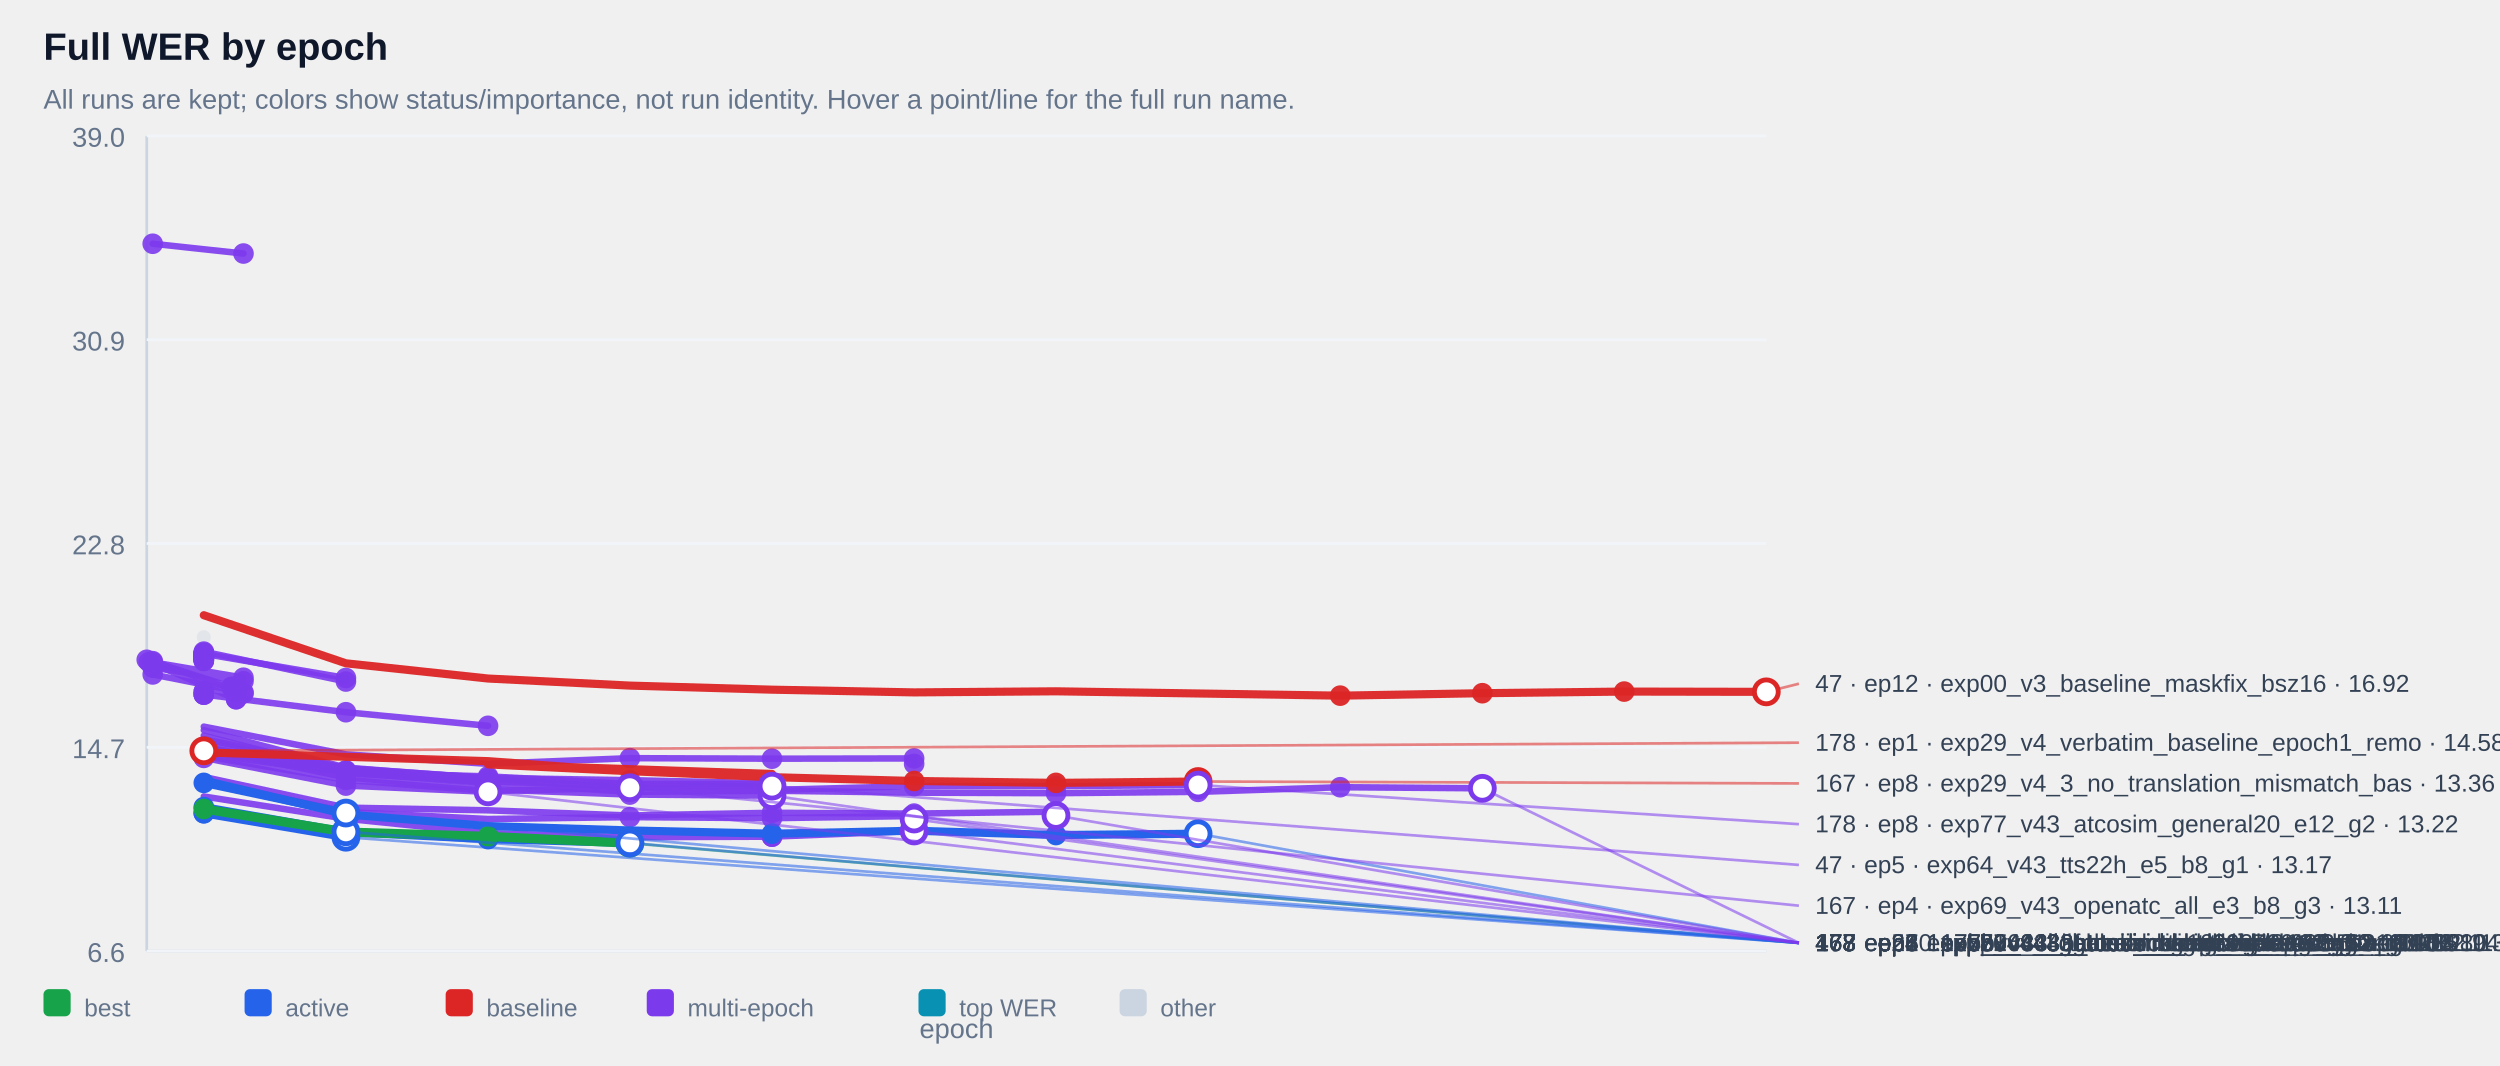
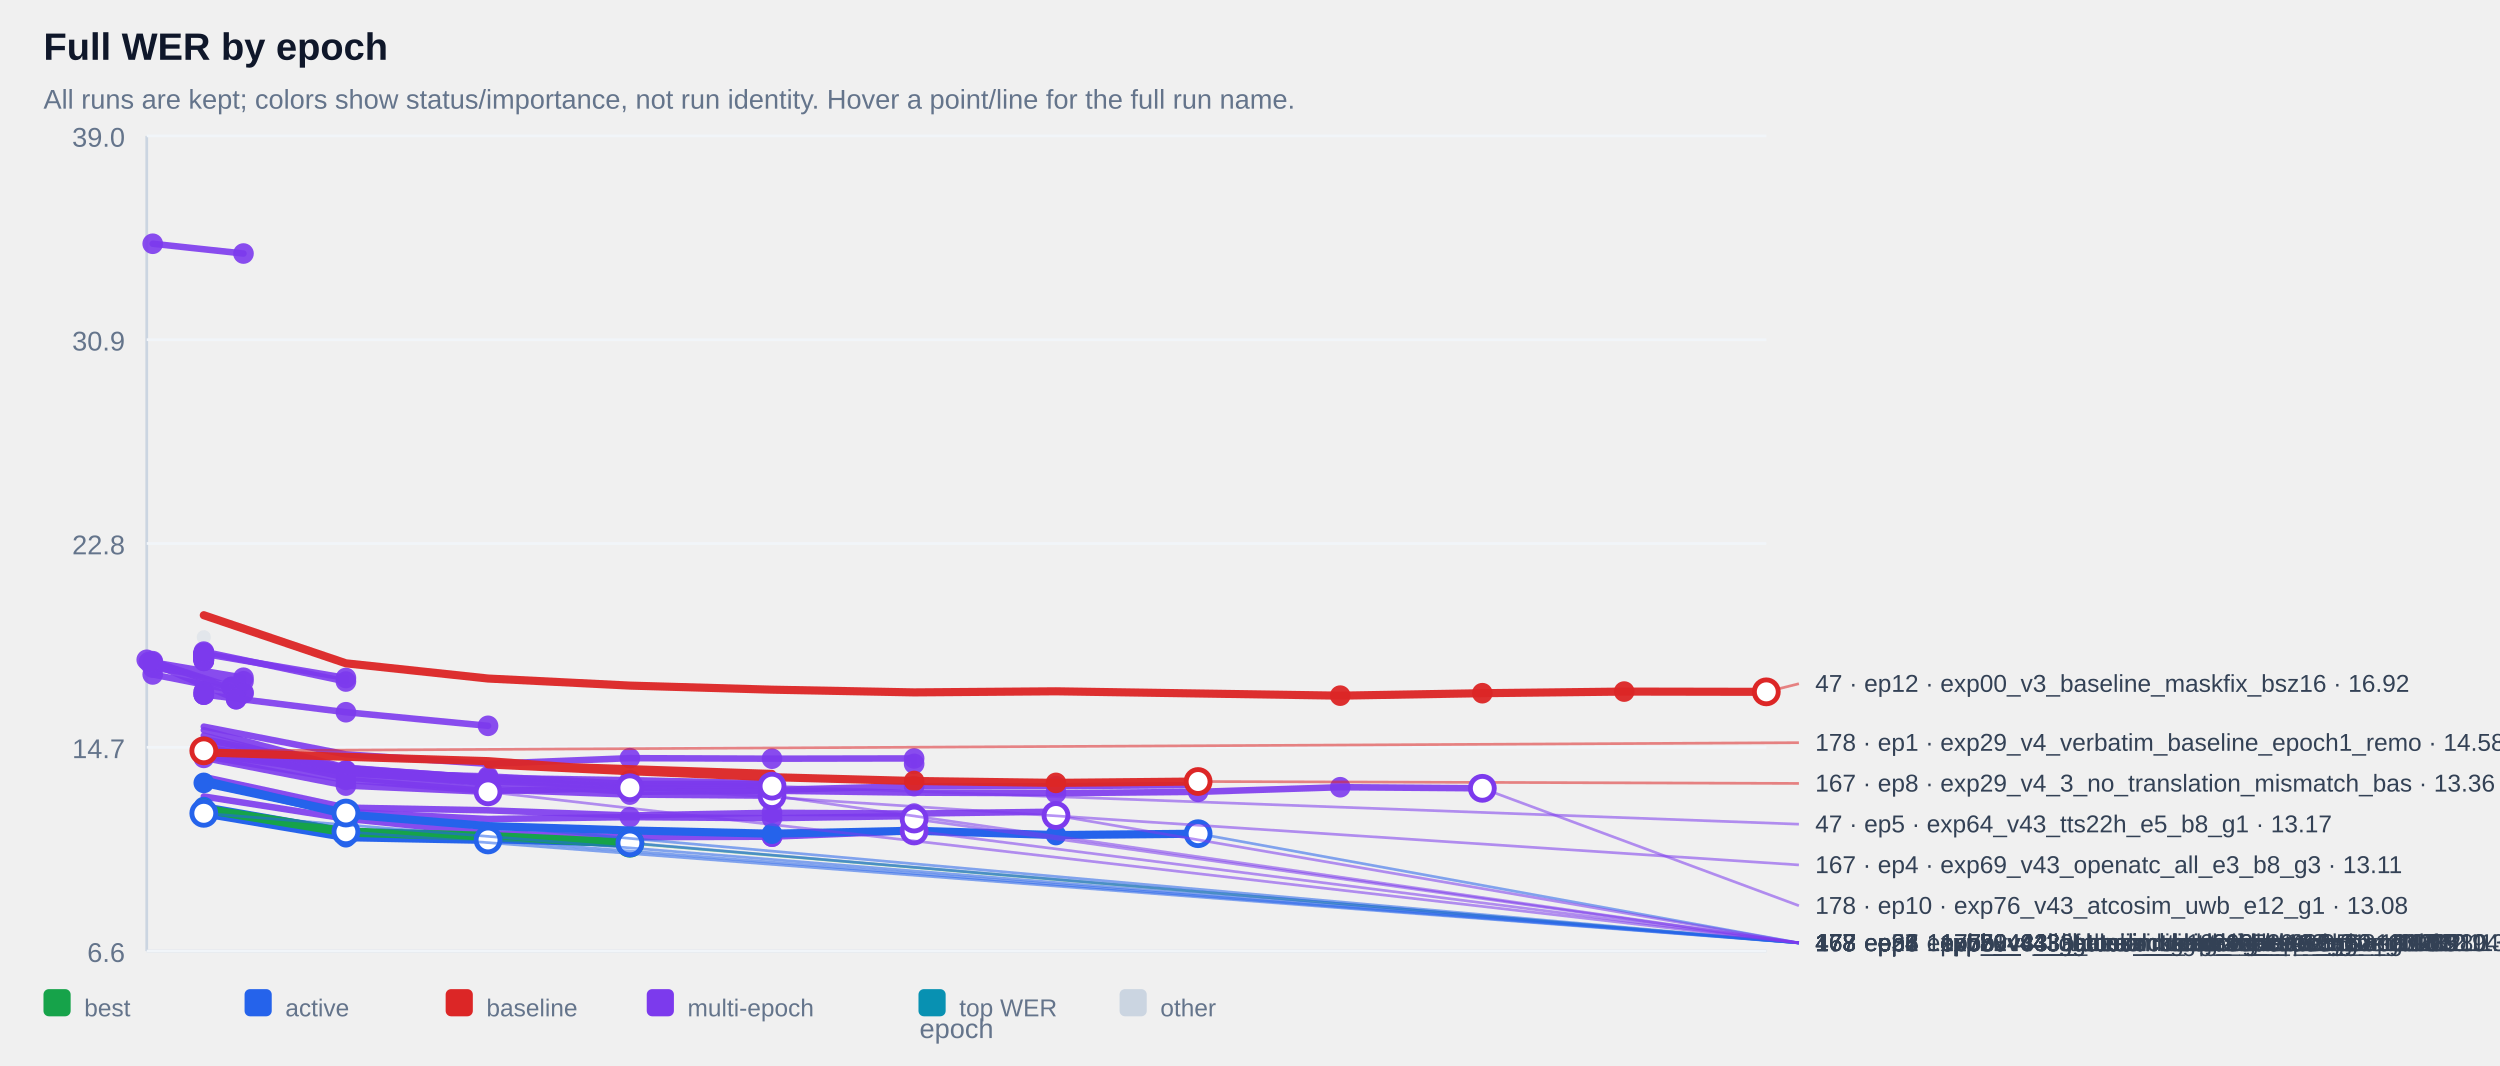
<svg xmlns="http://www.w3.org/2000/svg" width="100%" viewBox="0 0 920 392" style="max-width:920px;background:#ffffff;border:1px solid #e5e7eb;border-radius:10px;">
  <text x="16.0" y="22.0" font-size="14" fill="#0f172a" text-anchor="start" font-family="Arial, sans-serif" font-weight="700">Full WER by epoch</text>
  <text x="16.0" y="40.0" font-size="10" fill="#64748b" text-anchor="start" font-family="Arial, sans-serif" font-weight="400">All runs are kept; colors show status/importance, not run identity. Hover a point/line for the full run name.</text>
  <line x1="54" y1="50" x2="54" y2="350" stroke="#cbd5e1" />
  <line x1="54" y1="350" x2="650" y2="350" stroke="#cbd5e1" />
  <line x1="54" y1="350.0" x2="650" y2="350.0" stroke="#f1f5f9" />
  <text x="46.0" y="354.0" font-size="10" fill="#64748b" text-anchor="end" font-family="Arial, sans-serif" font-weight="400">6.6</text>
  <line x1="54" y1="275.0" x2="650" y2="275.0" stroke="#f1f5f9" />
  <text x="46.0" y="279.0" font-size="10" fill="#64748b" text-anchor="end" font-family="Arial, sans-serif" font-weight="400">14.7</text>
  <line x1="54" y1="200.0" x2="650" y2="200.0" stroke="#f1f5f9" />
  <text x="46.0" y="204.0" font-size="10" fill="#64748b" text-anchor="end" font-family="Arial, sans-serif" font-weight="400">22.8</text>
  <line x1="54" y1="125.0" x2="650" y2="125.0" stroke="#f1f5f9" />
  <text x="46.0" y="129.0" font-size="10" fill="#64748b" text-anchor="end" font-family="Arial, sans-serif" font-weight="400">30.9</text>
  <line x1="54" y1="50.0" x2="650" y2="50.0" stroke="#f1f5f9" />
  <text x="46.0" y="54.0" font-size="10" fill="#64748b" text-anchor="end" font-family="Arial, sans-serif" font-weight="400">39.0</text>
  <g opacity="0.38">
    <circle cx="75.0" cy="234.5" r="2.6" fill="#cbd5e1" />
  </g>
  <g opacity="0.90">
    <polyline points="56.2,89.7 89.6,93.3" fill="none" stroke="#7c3aed" stroke-width="2.4" stroke-linecap="round" stroke-linejoin="round" />
  </g>
  <g opacity="0.90">
    <circle cx="56.2" cy="89.7" r="3.8" fill="#7c3aed" />
  </g>
  <g opacity="0.90">
    <circle cx="89.6" cy="93.3" r="3.8" fill="#7c3aed" />
  </g>
  <g opacity="0.90">
    <polyline points="75.0,240.3 75.0,240.3" fill="none" stroke="#7c3aed" stroke-width="2.4" stroke-linecap="round" stroke-linejoin="round" />
  </g>
  <g opacity="0.90">
    <circle cx="75.0" cy="240.3" r="3.8" fill="#7c3aed" />
  </g>
  <g opacity="0.90">
    <circle cx="75.0" cy="240.3" r="3.8" fill="#7c3aed" />
  </g>
  <g opacity="0.90">
    <polyline points="75.0,240.4 75.0,240.4" fill="none" stroke="#7c3aed" stroke-width="2.4" stroke-linecap="round" stroke-linejoin="round" />
  </g>
  <g opacity="0.90">
    <circle cx="75.0" cy="240.4" r="3.8" fill="#7c3aed" />
  </g>
  <g opacity="0.90">
    <circle cx="75.0" cy="240.4" r="3.8" fill="#7c3aed" />
  </g>
  <g opacity="0.90">
    <polyline points="75.0,240.9 75.0,240.9" fill="none" stroke="#7c3aed" stroke-width="2.4" stroke-linecap="round" stroke-linejoin="round" />
  </g>
  <g opacity="0.90">
    <circle cx="75.0" cy="240.9" r="3.8" fill="#7c3aed" />
  </g>
  <g opacity="0.90">
    <circle cx="75.0" cy="240.9" r="3.8" fill="#7c3aed" />
  </g>
  <g opacity="0.90">
    <polyline points="75.0,240.9 75.0,240.9" fill="none" stroke="#7c3aed" stroke-width="2.4" stroke-linecap="round" stroke-linejoin="round" />
  </g>
  <g opacity="0.90">
    <circle cx="75.0" cy="240.9" r="3.8" fill="#7c3aed" />
  </g>
  <g opacity="0.90">
    <circle cx="75.0" cy="240.9" r="3.8" fill="#7c3aed" />
  </g>
  <g opacity="0.90">
    <polyline points="75.0,240.9 75.0,240.9" fill="none" stroke="#7c3aed" stroke-width="2.4" stroke-linecap="round" stroke-linejoin="round" />
  </g>
  <g opacity="0.90">
    <circle cx="75.0" cy="240.9" r="3.8" fill="#7c3aed" />
  </g>
  <g opacity="0.90">
    <circle cx="75.0" cy="240.9" r="3.8" fill="#7c3aed" />
  </g>
  <g opacity="0.90">
    <polyline points="75.0,241.0 75.0,241.0" fill="none" stroke="#7c3aed" stroke-width="2.4" stroke-linecap="round" stroke-linejoin="round" />
  </g>
  <g opacity="0.90">
    <circle cx="75.0" cy="241.0" r="3.8" fill="#7c3aed" />
  </g>
  <g opacity="0.90">
    <circle cx="75.0" cy="241.0" r="3.8" fill="#7c3aed" />
  </g>
  <g opacity="0.90">
    <polyline points="75.0,241.1 75.0,241.1" fill="none" stroke="#7c3aed" stroke-width="2.4" stroke-linecap="round" stroke-linejoin="round" />
  </g>
  <g opacity="0.90">
    <circle cx="75.0" cy="241.1" r="3.8" fill="#7c3aed" />
  </g>
  <g opacity="0.90">
    <circle cx="75.0" cy="241.1" r="3.8" fill="#7c3aed" />
  </g>
  <g opacity="0.90">
    <polyline points="75.0,241.1 75.0,241.1" fill="none" stroke="#7c3aed" stroke-width="2.4" stroke-linecap="round" stroke-linejoin="round" />
  </g>
  <g opacity="0.90">
    <circle cx="75.0" cy="241.1" r="3.8" fill="#7c3aed" />
  </g>
  <g opacity="0.90">
    <circle cx="75.0" cy="241.1" r="3.8" fill="#7c3aed" />
  </g>
  <g opacity="0.90">
    <polyline points="75.0,241.4 75.0,241.4" fill="none" stroke="#7c3aed" stroke-width="2.4" stroke-linecap="round" stroke-linejoin="round" />
  </g>
  <g opacity="0.90">
    <circle cx="75.0" cy="241.4" r="3.8" fill="#7c3aed" />
  </g>
  <g opacity="0.90">
    <circle cx="75.0" cy="241.4" r="3.8" fill="#7c3aed" />
  </g>
  <g opacity="0.90">
    <polyline points="75.0,241.5 75.0,241.5" fill="none" stroke="#7c3aed" stroke-width="2.4" stroke-linecap="round" stroke-linejoin="round" />
  </g>
  <g opacity="0.90">
    <circle cx="75.0" cy="241.5" r="3.8" fill="#7c3aed" />
  </g>
  <g opacity="0.90">
    <circle cx="75.0" cy="241.5" r="3.8" fill="#7c3aed" />
  </g>
  <g opacity="0.90">
    <polyline points="75.0,241.6 75.0,241.6" fill="none" stroke="#7c3aed" stroke-width="2.4" stroke-linecap="round" stroke-linejoin="round" />
  </g>
  <g opacity="0.90">
    <circle cx="75.0" cy="241.6" r="3.8" fill="#7c3aed" />
  </g>
  <g opacity="0.90">
    <circle cx="75.0" cy="241.6" r="3.8" fill="#7c3aed" />
  </g>
  <g opacity="0.90">
    <polyline points="75.0,241.7 75.0,241.7" fill="none" stroke="#7c3aed" stroke-width="2.4" stroke-linecap="round" stroke-linejoin="round" />
  </g>
  <g opacity="0.90">
    <circle cx="75.0" cy="241.7" r="3.8" fill="#7c3aed" />
  </g>
  <g opacity="0.90">
    <circle cx="75.0" cy="241.7" r="3.8" fill="#7c3aed" />
  </g>
  <g opacity="0.90">
    <polyline points="75.0,241.9 75.0,241.9" fill="none" stroke="#7c3aed" stroke-width="2.4" stroke-linecap="round" stroke-linejoin="round" />
  </g>
  <g opacity="0.90">
    <circle cx="75.0" cy="241.9" r="3.8" fill="#7c3aed" />
  </g>
  <g opacity="0.90">
    <circle cx="75.0" cy="241.9" r="3.8" fill="#7c3aed" />
  </g>
  <g opacity="0.90">
    <polyline points="75.0,242.0 75.0,242.0" fill="none" stroke="#7c3aed" stroke-width="2.4" stroke-linecap="round" stroke-linejoin="round" />
  </g>
  <g opacity="0.90">
    <circle cx="75.0" cy="242.0" r="3.8" fill="#7c3aed" />
  </g>
  <g opacity="0.90">
    <circle cx="75.0" cy="242.0" r="3.8" fill="#7c3aed" />
  </g>
  <g opacity="0.90">
    <polyline points="75.0,242.0 75.0,242.0" fill="none" stroke="#7c3aed" stroke-width="2.4" stroke-linecap="round" stroke-linejoin="round" />
  </g>
  <g opacity="0.90">
    <circle cx="75.0" cy="242.0" r="3.8" fill="#7c3aed" />
  </g>
  <g opacity="0.90">
    <circle cx="75.0" cy="242.0" r="3.8" fill="#7c3aed" />
  </g>
  <g opacity="0.90">
    <polyline points="75.0,242.2 75.0,242.2" fill="none" stroke="#7c3aed" stroke-width="2.4" stroke-linecap="round" stroke-linejoin="round" />
  </g>
  <g opacity="0.90">
    <circle cx="75.0" cy="242.2" r="3.8" fill="#7c3aed" />
  </g>
  <g opacity="0.90">
    <circle cx="75.0" cy="242.2" r="3.8" fill="#7c3aed" />
  </g>
  <g opacity="0.90">
    <polyline points="75.0,242.3 75.0,242.3" fill="none" stroke="#7c3aed" stroke-width="2.4" stroke-linecap="round" stroke-linejoin="round" />
  </g>
  <g opacity="0.90">
    <circle cx="75.0" cy="242.3" r="3.8" fill="#7c3aed" />
  </g>
  <g opacity="0.90">
    <circle cx="75.0" cy="242.3" r="3.8" fill="#7c3aed" />
  </g>
  <g opacity="0.90">
    <polyline points="75.0,242.7 75.0,242.7" fill="none" stroke="#7c3aed" stroke-width="2.4" stroke-linecap="round" stroke-linejoin="round" />
  </g>
  <g opacity="0.90">
    <circle cx="75.0" cy="242.7" r="3.8" fill="#7c3aed" />
  </g>
  <g opacity="0.90">
    <circle cx="75.0" cy="242.7" r="3.8" fill="#7c3aed" />
  </g>
  <g opacity="0.90">
    <polyline points="75.0,242.8 75.0,242.8" fill="none" stroke="#7c3aed" stroke-width="2.4" stroke-linecap="round" stroke-linejoin="round" />
  </g>
  <g opacity="0.90">
    <circle cx="75.0" cy="242.8" r="3.8" fill="#7c3aed" />
  </g>
  <g opacity="0.90">
    <circle cx="75.0" cy="242.8" r="3.8" fill="#7c3aed" />
  </g>
  <g opacity="0.90">
    <polyline points="75.0,243.2 75.0,243.2" fill="none" stroke="#7c3aed" stroke-width="2.4" stroke-linecap="round" stroke-linejoin="round" />
  </g>
  <g opacity="0.90">
    <circle cx="75.0" cy="243.2" r="3.8" fill="#7c3aed" />
  </g>
  <g opacity="0.90">
    <circle cx="75.0" cy="243.2" r="3.8" fill="#7c3aed" />
  </g>
  <g opacity="0.90">
    <polyline points="75.0,240.6 127.3,249.5" fill="none" stroke="#7c3aed" stroke-width="2.4" stroke-linecap="round" stroke-linejoin="round" />
  </g>
  <g opacity="0.90">
    <circle cx="75.0" cy="240.6" r="3.8" fill="#7c3aed" />
  </g>
  <g opacity="0.90">
    <circle cx="127.3" cy="249.5" r="3.8" fill="#7c3aed" />
  </g>
  <g opacity="0.90">
    <polyline points="56.2,243.7 89.6,249.4 56.2,245.7 89.6,250.7" fill="none" stroke="#7c3aed" stroke-width="2.4" stroke-linecap="round" stroke-linejoin="round" />
  </g>
  <g opacity="0.90">
    <circle cx="56.2" cy="243.7" r="3.8" fill="#7c3aed" />
  </g>
  <g opacity="0.90">
    <circle cx="89.6" cy="249.4" r="3.8" fill="#7c3aed" />
  </g>
  <g opacity="0.90">
    <circle cx="56.2" cy="245.7" r="3.8" fill="#7c3aed" />
  </g>
  <g opacity="0.90">
    <circle cx="89.6" cy="250.7" r="3.8" fill="#7c3aed" />
  </g>
  <g opacity="0.90">
    <polyline points="75.0,239.8 127.3,250.8" fill="none" stroke="#7c3aed" stroke-width="2.4" stroke-linecap="round" stroke-linejoin="round" />
  </g>
  <g opacity="0.90">
    <circle cx="75.0" cy="239.8" r="3.8" fill="#7c3aed" />
  </g>
  <g opacity="0.90">
    <circle cx="127.3" cy="250.8" r="3.8" fill="#7c3aed" />
  </g>
  <g opacity="0.90">
    <polyline points="54.0,242.8 85.2,252.8 85.2,252.8" fill="none" stroke="#7c3aed" stroke-width="2.4" stroke-linecap="round" stroke-linejoin="round" />
  </g>
  <g opacity="0.90">
    <circle cx="54.0" cy="242.8" r="3.8" fill="#7c3aed" />
  </g>
  <g opacity="0.90">
    <circle cx="85.2" cy="252.8" r="3.8" fill="#7c3aed" />
  </g>
  <g opacity="0.90">
    <circle cx="85.2" cy="252.8" r="3.8" fill="#7c3aed" />
  </g>
  <g opacity="0.90">
    <polyline points="75.0,254.5 75.0,254.5" fill="none" stroke="#7c3aed" stroke-width="2.4" stroke-linecap="round" stroke-linejoin="round" />
  </g>
  <g opacity="0.90">
    <circle cx="75.0" cy="254.5" r="3.8" fill="#7c3aed" />
  </g>
  <g opacity="0.90">
    <circle cx="75.0" cy="254.5" r="3.8" fill="#7c3aed" />
  </g>
  <g opacity="0.90">
    <polyline points="56.2,248.2 89.6,254.8" fill="none" stroke="#7c3aed" stroke-width="2.4" stroke-linecap="round" stroke-linejoin="round" />
  </g>
  <g opacity="0.90">
    <circle cx="56.2" cy="248.2" r="3.8" fill="#7c3aed" />
  </g>
  <g opacity="0.90">
    <circle cx="89.6" cy="254.8" r="3.8" fill="#7c3aed" />
  </g>
  <g opacity="0.90">
    <polyline points="56.2,243.3 89.6,255.2" fill="none" stroke="#7c3aed" stroke-width="2.4" stroke-linecap="round" stroke-linejoin="round" />
  </g>
  <g opacity="0.90">
    <circle cx="56.2" cy="243.3" r="3.8" fill="#7c3aed" />
  </g>
  <g opacity="0.90">
    <circle cx="89.6" cy="255.2" r="3.8" fill="#7c3aed" />
  </g>
  <g opacity="0.90">
    <polyline points="75.0,255.6 75.0,255.6" fill="none" stroke="#7c3aed" stroke-width="2.4" stroke-linecap="round" stroke-linejoin="round" />
  </g>
  <g opacity="0.90">
    <circle cx="75.0" cy="255.6" r="3.8" fill="#7c3aed" />
  </g>
  <g opacity="0.90">
    <circle cx="75.0" cy="255.6" r="3.8" fill="#7c3aed" />
  </g>
  <g opacity="0.90">
    <polyline points="54.8,243.6 86.9,257.3 86.9,257.3" fill="none" stroke="#7c3aed" stroke-width="2.4" stroke-linecap="round" stroke-linejoin="round" />
  </g>
  <g opacity="0.90">
    <circle cx="54.8" cy="243.6" r="3.8" fill="#7c3aed" />
  </g>
  <g opacity="0.90">
    <circle cx="86.9" cy="257.3" r="3.8" fill="#7c3aed" />
  </g>
  <g opacity="0.90">
    <circle cx="86.9" cy="257.3" r="3.8" fill="#7c3aed" />
  </g>
  <g opacity="0.90">
    <polyline points="75.0,255.6 127.3,262.1 179.6,267.1" fill="none" stroke="#7c3aed" stroke-width="2.4" stroke-linecap="round" stroke-linejoin="round" />
  </g>
  <g opacity="0.90">
    <circle cx="75.0" cy="255.6" r="3.8" fill="#7c3aed" />
  </g>
  <g opacity="0.90">
    <circle cx="127.3" cy="262.1" r="3.8" fill="#7c3aed" />
  </g>
  <g opacity="0.90">
    <circle cx="179.6" cy="267.1" r="3.8" fill="#7c3aed" />
  </g>
  <g opacity="0.90">
    <polyline points="75.0,267.4 127.3,277.6 179.6,281.1 231.8,279.0 284.1,279.2 336.4,279.1 336.4,281.1" fill="none" stroke="#7c3aed" stroke-width="2.4" stroke-linecap="round" stroke-linejoin="round" />
  </g>
  <g opacity="0.90">
    <circle cx="231.8" cy="279.0" r="3.8" fill="#7c3aed" />
  </g>
  <g opacity="0.90">
    <circle cx="284.1" cy="279.2" r="3.8" fill="#7c3aed" />
  </g>
  <g opacity="0.90">
    <circle cx="336.4" cy="279.1" r="3.8" fill="#7c3aed" />
  </g>
  <g opacity="0.90">
    <circle cx="336.4" cy="281.1" r="3.8" fill="#7c3aed" />
  </g>
  <g opacity="0.90">
    <polyline points="75.0,275.2 127.3,283.5 179.6,286.5 179.6,286.5" fill="none" stroke="#7c3aed" stroke-width="2.4" stroke-linecap="round" stroke-linejoin="round" />
  </g>
  <g opacity="0.90">
    <circle cx="75.0" cy="275.2" r="3.8" fill="#7c3aed" />
  </g>
  <g opacity="0.90">
    <circle cx="127.3" cy="283.5" r="3.8" fill="#7c3aed" />
  </g>
  <g opacity="0.90">
    <circle cx="179.6" cy="286.5" r="3.8" fill="#7c3aed" />
  </g>
  <g opacity="0.90">
    <circle cx="179.6" cy="286.5" r="3.8" fill="#7c3aed" />
  </g>
  <g opacity="0.90">
    <polyline points="75.0,275.9 127.3,283.7 179.6,287.3 179.6,287.3" fill="none" stroke="#7c3aed" stroke-width="2.4" stroke-linecap="round" stroke-linejoin="round" />
  </g>
  <g opacity="0.90">
    <circle cx="75.0" cy="275.9" r="3.8" fill="#7c3aed" />
  </g>
  <g opacity="0.90">
    <circle cx="127.3" cy="283.7" r="3.8" fill="#7c3aed" />
  </g>
  <g opacity="0.90">
    <circle cx="179.6" cy="287.3" r="3.8" fill="#7c3aed" />
  </g>
  <g opacity="0.90">
    <circle cx="179.6" cy="287.3" r="3.8" fill="#7c3aed" />
  </g>
  <g opacity="0.90">
    <polyline points="75.0,277.3 127.3,284.6 179.6,287.4 179.6,287.4" fill="none" stroke="#7c3aed" stroke-width="2.4" stroke-linecap="round" stroke-linejoin="round" />
  </g>
  <g opacity="0.90">
    <circle cx="75.0" cy="277.3" r="3.8" fill="#7c3aed" />
  </g>
  <g opacity="0.90">
    <circle cx="127.3" cy="284.6" r="3.8" fill="#7c3aed" />
  </g>
  <g opacity="0.90">
    <circle cx="179.6" cy="287.4" r="3.8" fill="#7c3aed" />
  </g>
  <g opacity="0.90">
    <circle cx="179.6" cy="287.4" r="3.8" fill="#7c3aed" />
  </g>
  <g opacity="0.90">
    <polyline points="75.0,274.9 127.3,283.9 179.6,287.6 179.6,287.6" fill="none" stroke="#7c3aed" stroke-width="2.4" stroke-linecap="round" stroke-linejoin="round" />
  </g>
  <g opacity="0.90">
    <circle cx="75.0" cy="274.9" r="3.8" fill="#7c3aed" />
  </g>
  <g opacity="0.90">
    <circle cx="127.3" cy="283.9" r="3.8" fill="#7c3aed" />
  </g>
  <g opacity="0.90">
    <circle cx="179.6" cy="287.6" r="3.8" fill="#7c3aed" />
  </g>
  <g opacity="0.90">
    <circle cx="179.6" cy="287.6" r="3.8" fill="#7c3aed" />
  </g>
  <g opacity="0.90">
    <polyline points="75.0,275.7 127.3,284.0 179.6,287.9 179.6,287.9" fill="none" stroke="#7c3aed" stroke-width="2.4" stroke-linecap="round" stroke-linejoin="round" />
  </g>
  <g opacity="0.90">
    <circle cx="75.0" cy="275.7" r="3.8" fill="#7c3aed" />
  </g>
  <g opacity="0.90">
    <circle cx="127.3" cy="284.0" r="3.8" fill="#7c3aed" />
  </g>
  <g opacity="0.90">
    <circle cx="179.6" cy="287.9" r="3.8" fill="#7c3aed" />
  </g>
  <g opacity="0.90">
    <circle cx="179.6" cy="287.9" r="3.8" fill="#7c3aed" />
  </g>
  <g opacity="0.90">
    <polyline points="75.0,276.4 127.3,284.2 179.6,288.2 179.6,288.2" fill="none" stroke="#7c3aed" stroke-width="2.4" stroke-linecap="round" stroke-linejoin="round" />
  </g>
  <g opacity="0.90">
    <circle cx="75.0" cy="276.4" r="3.8" fill="#7c3aed" />
  </g>
  <g opacity="0.90">
    <circle cx="127.3" cy="284.2" r="3.8" fill="#7c3aed" />
  </g>
  <g opacity="0.90">
    <circle cx="179.6" cy="288.2" r="3.8" fill="#7c3aed" />
  </g>
  <g opacity="0.90">
    <circle cx="179.6" cy="288.2" r="3.8" fill="#7c3aed" />
  </g>
  <g opacity="0.90">
    <polyline points="75.0,272.0 127.3,282.7 179.6,286.3 231.8,287.1 284.1,288.3 284.1,288.3" fill="none" stroke="#7c3aed" stroke-width="2.4" stroke-linecap="round" stroke-linejoin="round" />
  </g>
  <g opacity="0.90">
    <circle cx="179.6" cy="286.3" r="3.8" fill="#7c3aed" />
  </g>
  <g opacity="0.90">
    <circle cx="231.8" cy="287.1" r="3.8" fill="#7c3aed" />
  </g>
  <g opacity="0.90">
    <circle cx="284.1" cy="288.3" r="3.8" fill="#7c3aed" />
  </g>
  <g opacity="0.90">
    <circle cx="284.1" cy="288.3" r="3.8" fill="#7c3aed" />
  </g>
  <g opacity="0.90">
    <polyline points="75.0,275.5 127.3,284.3 179.6,285.7 231.8,288.5 284.1,288.5 284.1,288.5" fill="none" stroke="#7c3aed" stroke-width="2.4" stroke-linecap="round" stroke-linejoin="round" />
  </g>
  <g opacity="0.90">
    <circle cx="179.6" cy="285.7" r="3.8" fill="#7c3aed" />
  </g>
  <g opacity="0.90">
    <circle cx="231.8" cy="288.5" r="3.8" fill="#7c3aed" />
  </g>
  <g opacity="0.90">
    <circle cx="284.1" cy="288.5" r="3.8" fill="#7c3aed" />
  </g>
  <g opacity="0.90">
    <circle cx="284.1" cy="288.5" r="3.8" fill="#7c3aed" />
  </g>
  <g opacity="0.90">
    <polyline points="75.0,268.7 127.3,282.5 179.6,286.5 231.8,289.9 284.1,290.7 336.4,289.3 388.6,289.3 440.9,288.9" fill="none" stroke="#7c3aed" stroke-width="2.4" stroke-linecap="round" stroke-linejoin="round" />
  </g>
  <g opacity="0.90">
    <circle cx="284.1" cy="290.7" r="3.8" fill="#7c3aed" />
  </g>
  <g opacity="0.90">
    <circle cx="336.4" cy="289.3" r="3.8" fill="#7c3aed" />
  </g>
  <g opacity="0.90">
    <circle cx="388.6" cy="289.3" r="3.8" fill="#7c3aed" />
  </g>
  <g opacity="0.90">
    <circle cx="440.9" cy="288.9" r="3.8" fill="#7c3aed" />
  </g>
  <g opacity="0.90">
    <polyline points="75.0,273.1 127.3,282.8 179.6,287.5 231.8,289.4 284.1,289.3 284.1,289.3" fill="none" stroke="#7c3aed" stroke-width="2.4" stroke-linecap="round" stroke-linejoin="round" />
  </g>
  <g opacity="0.90">
    <circle cx="179.6" cy="287.5" r="3.8" fill="#7c3aed" />
  </g>
  <g opacity="0.90">
    <circle cx="231.8" cy="289.4" r="3.8" fill="#7c3aed" />
  </g>
  <g opacity="0.90">
    <circle cx="284.1" cy="289.3" r="3.8" fill="#7c3aed" />
  </g>
  <g opacity="0.90">
    <circle cx="284.1" cy="289.3" r="3.8" fill="#7c3aed" />
  </g>
  <g opacity="0.90">
    <polyline points="75.0,278.2 127.3,287.0 179.6,291.1 179.6,291.1 231.8,289.9" fill="none" stroke="#7c3aed" stroke-width="2.4" stroke-linecap="round" stroke-linejoin="round" />
  </g>
  <g opacity="0.90">
    <circle cx="127.3" cy="287.0" r="3.8" fill="#7c3aed" />
  </g>
  <g opacity="0.90">
    <circle cx="179.6" cy="291.1" r="3.8" fill="#7c3aed" />
  </g>
  <g opacity="0.90">
    <circle cx="179.6" cy="291.1" r="3.8" fill="#7c3aed" />
  </g>
  <g opacity="0.90">
    <circle cx="231.8" cy="289.9" r="3.8" fill="#7c3aed" />
  </g>
  <g opacity="0.90">
    <polyline points="75.0,270.7 127.3,284.1 179.6,288.1 231.8,291.4 284.1,291.0 336.4,291.7 388.6,291.9 440.9,291.4 493.2,289.7 545.5,290.1" fill="none" stroke="#7c3aed" stroke-width="2.4" stroke-linecap="round" stroke-linejoin="round" />
  </g>
  <g opacity="0.90">
    <circle cx="388.6" cy="291.9" r="3.8" fill="#7c3aed" />
  </g>
  <g opacity="0.90">
    <circle cx="440.9" cy="291.4" r="3.8" fill="#7c3aed" />
  </g>
  <g opacity="0.90">
    <circle cx="493.2" cy="289.7" r="3.8" fill="#7c3aed" />
  </g>
  <g opacity="0.90">
    <circle cx="545.5" cy="290.1" r="3.8" fill="#7c3aed" />
  </g>
  <g opacity="0.90">
    <polyline points="75.0,278.9 127.3,289.1 179.6,291.4 179.6,291.4" fill="none" stroke="#7c3aed" stroke-width="2.4" stroke-linecap="round" stroke-linejoin="round" />
  </g>
  <g opacity="0.90">
    <circle cx="75.0" cy="278.9" r="3.8" fill="#7c3aed" />
  </g>
  <g opacity="0.90">
    <circle cx="127.3" cy="289.1" r="3.8" fill="#7c3aed" />
  </g>
  <g opacity="0.90">
    <circle cx="179.6" cy="291.4" r="3.8" fill="#7c3aed" />
  </g>
  <g opacity="0.90">
    <circle cx="179.6" cy="291.4" r="3.8" fill="#7c3aed" />
  </g>
  <g opacity="0.90">
    <polyline points="75.0,275.3 127.3,286.1 179.6,290.5 231.8,292.4 284.1,292.8 284.1,292.8" fill="none" stroke="#7c3aed" stroke-width="2.4" stroke-linecap="round" stroke-linejoin="round" />
  </g>
  <g opacity="0.90">
    <circle cx="179.6" cy="290.5" r="3.8" fill="#7c3aed" />
  </g>
  <g opacity="0.90">
    <circle cx="231.8" cy="292.4" r="3.8" fill="#7c3aed" />
  </g>
  <g opacity="0.90">
    <circle cx="284.1" cy="292.8" r="3.8" fill="#7c3aed" />
  </g>
  <g opacity="0.90">
    <circle cx="284.1" cy="292.8" r="3.8" fill="#7c3aed" />
  </g>
  <g opacity="0.90">
    <polyline points="75.0,285.9 127.3,297.2 179.6,298.2 231.8,300.1 284.1,299.1 336.4,299.4 388.6,298.7 388.6,300.1" fill="none" stroke="#7c3aed" stroke-width="2.4" stroke-linecap="round" stroke-linejoin="round" />
  </g>
  <g opacity="0.90">
    <circle cx="284.1" cy="299.1" r="3.8" fill="#7c3aed" />
  </g>
  <g opacity="0.90">
    <circle cx="336.4" cy="299.4" r="3.8" fill="#7c3aed" />
  </g>
  <g opacity="0.90">
    <circle cx="388.6" cy="298.7" r="3.8" fill="#7c3aed" />
  </g>
  <g opacity="0.90">
    <circle cx="388.6" cy="300.1" r="3.8" fill="#7c3aed" />
  </g>
  <g opacity="0.90">
    <polyline points="75.0,287.4 127.3,298.8 179.6,301.4 231.8,300.7 284.1,301.1 336.4,300.3 336.4,301.4" fill="none" stroke="#7c3aed" stroke-width="2.4" stroke-linecap="round" stroke-linejoin="round" />
  </g>
  <g opacity="0.90">
    <circle cx="231.8" cy="300.7" r="3.8" fill="#7c3aed" />
  </g>
  <g opacity="0.90">
    <circle cx="284.1" cy="301.1" r="3.8" fill="#7c3aed" />
  </g>
  <g opacity="0.90">
    <circle cx="336.4" cy="300.3" r="3.8" fill="#7c3aed" />
  </g>
  <g opacity="0.90">
    <circle cx="336.4" cy="301.4" r="3.8" fill="#7c3aed" />
  </g>
  <g opacity="0.90">
    <polyline points="75.0,293.1 127.3,301.3 179.6,306.6 231.8,308.1 284.1,307.9 284.1,307.9 336.4,305.8" fill="none" stroke="#7c3aed" stroke-width="2.4" stroke-linecap="round" stroke-linejoin="round" />
  </g>
  <g opacity="0.90">
    <circle cx="231.8" cy="308.1" r="3.8" fill="#7c3aed" />
  </g>
  <g opacity="0.90">
    <circle cx="284.1" cy="307.9" r="3.8" fill="#7c3aed" />
  </g>
  <g opacity="0.90">
    <circle cx="284.1" cy="307.9" r="3.8" fill="#7c3aed" />
  </g>
  <g opacity="0.90">
    <circle cx="336.4" cy="305.8" r="3.8" fill="#7c3aed" />
  </g>
  <g opacity="0.95">
    <polyline points="75.0,226.4 127.3,244.1 179.6,249.7 231.8,252.3 284.1,253.8 336.4,254.8 388.6,254.4 440.9,255.2 493.2,256.0 545.5,255.1 597.7,254.5 650.0,254.6" fill="none" stroke="#dc2626" stroke-width="3.0" stroke-linecap="round" stroke-linejoin="round" />
  </g>
  <g opacity="0.95">
    <circle cx="493.2" cy="256.0" r="3.8" fill="#dc2626" />
  </g>
  <g opacity="0.95">
    <circle cx="545.5" cy="255.1" r="3.8" fill="#dc2626" />
  </g>
  <g opacity="0.95">
    <circle cx="597.7" cy="254.5" r="3.8" fill="#dc2626" />
  </g>
  <g opacity="0.95">
    <circle cx="650.0" cy="254.6" r="3.8" fill="#dc2626" />
  </g>
  <g opacity="0.95">
    <polyline points="75.0,276.3 75.0,276.3" fill="none" stroke="#dc2626" stroke-width="3.0" stroke-linecap="round" stroke-linejoin="round" />
  </g>
  <g opacity="0.95">
    <circle cx="75.0" cy="276.3" r="3.8" fill="#dc2626" />
  </g>
  <g opacity="0.95">
    <circle cx="75.0" cy="276.3" r="3.8" fill="#dc2626" />
  </g>
  <g opacity="0.95">
    <polyline points="75.0,276.9 75.0,276.9 179.6,280.1 231.8,283.9 284.1,284.8 284.1,284.8 179.6,281.3 231.8,283.8 284.1,286.0 336.4,287.4 388.6,288.1 440.9,287.6 440.9,287.6" fill="none" stroke="#dc2626" stroke-width="3.0" stroke-linecap="round" stroke-linejoin="round" />
  </g>
  <g opacity="0.95">
    <circle cx="336.4" cy="287.4" r="3.8" fill="#dc2626" />
  </g>
  <g opacity="0.95">
    <circle cx="388.6" cy="288.1" r="3.8" fill="#dc2626" />
  </g>
  <g opacity="0.95">
    <circle cx="440.9" cy="287.6" r="3.8" fill="#dc2626" />
  </g>
  <g opacity="0.95">
    <circle cx="440.9" cy="287.6" r="3.8" fill="#dc2626" />
  </g>
  <g opacity="1.00">
    <polyline points="75.0,288.1 127.3,299.2" fill="none" stroke="#2563eb" stroke-width="3.0" stroke-linecap="round" stroke-linejoin="round" />
  </g>
  <g opacity="1.00">
    <circle cx="75.0" cy="288.1" r="3.8" fill="#2563eb" />
  </g>
  <g opacity="1.00">
    <circle cx="127.3" cy="299.2" r="3.8" fill="#2563eb" />
  </g>
  <g opacity="1.00">
+     <circle cx="75.0" cy="299.3" r="3.8" fill="#2563eb" />
+   </g>
+   <g opacity="1.00">
    <polyline points="75.0,299.2 127.3,306.1" fill="none" stroke="#2563eb" stroke-width="3.0" stroke-linecap="round" stroke-linejoin="round" />
  </g>
  <g opacity="1.00">
    <circle cx="75.0" cy="299.2" r="3.8" fill="#2563eb" />
  </g>
  <g opacity="1.00">
    <circle cx="127.3" cy="306.1" r="3.8" fill="#2563eb" />
  </g>
  <g opacity="1.00">
    <polyline points="75.0,287.2 127.3,299.7 179.6,304.0 231.8,305.6 284.1,306.8 336.4,305.7 388.6,307.3 440.9,306.8" fill="none" stroke="#2563eb" stroke-width="3.0" stroke-linecap="round" stroke-linejoin="round" />
  </g>
  <g opacity="1.00">
    <circle cx="284.1" cy="306.8" r="3.8" fill="#2563eb" />
  </g>
  <g opacity="1.00">
    <circle cx="336.4" cy="305.7" r="3.8" fill="#2563eb" />
  </g>
  <g opacity="1.00">
    <circle cx="388.6" cy="307.3" r="3.8" fill="#2563eb" />
  </g>
  <g opacity="1.00">
    <circle cx="440.9" cy="306.8" r="3.8" fill="#2563eb" />
  </g>
  <g opacity="1.00">
-     <polyline points="75.0,299.3 127.3,308.1" fill="none" stroke="#2563eb" stroke-width="3.0" stroke-linecap="round" stroke-linejoin="round" />
+     <polyline points="75.0,299.3 127.3,308.1 179.6,309.1" fill="none" stroke="#2563eb" stroke-width="3.0" stroke-linecap="round" stroke-linejoin="round" />
  </g>
  <g opacity="1.00">
    <circle cx="75.0" cy="299.3" r="3.8" fill="#2563eb" />
  </g>
  <g opacity="1.00">
    <circle cx="127.3" cy="308.1" r="3.8" fill="#2563eb" />
+   </g>
+   <g opacity="1.00">
+     <circle cx="179.6" cy="309.1" r="3.8" fill="#2563eb" />
  </g>
  <g opacity="1.00">
    <polyline points="75.0,297.0 127.3,306.2 179.6,308.8 231.8,310.2" fill="none" stroke="#2563eb" stroke-width="3.0" stroke-linecap="round" stroke-linejoin="round" />
  </g>
  <g opacity="1.00">
    <circle cx="75.0" cy="297.0" r="3.8" fill="#2563eb" />
  </g>
  <g opacity="1.00">
    <circle cx="127.3" cy="306.2" r="3.8" fill="#2563eb" />
  </g>
  <g opacity="1.00">
    <circle cx="179.6" cy="308.8" r="3.8" fill="#2563eb" />
  </g>
  <g opacity="1.00">
    <circle cx="231.8" cy="310.2" r="3.8" fill="#2563eb" />
  </g>
  <g opacity="1.00">
    <polyline points="75.0,297.7 127.3,306.2 179.6,307.8 231.8,310.3" fill="none" stroke="#16a34a" stroke-width="3.4" stroke-linecap="round" stroke-linejoin="round" />
  </g>
  <g opacity="1.00">
    <circle cx="75.0" cy="297.7" r="3.8" fill="#16a34a" />
  </g>
  <g opacity="1.00">
    <circle cx="127.3" cy="306.2" r="3.8" fill="#16a34a" />
  </g>
  <g opacity="1.00">
    <circle cx="179.6" cy="307.8" r="3.8" fill="#16a34a" />
  </g>
  <g opacity="1.00">
    <circle cx="231.8" cy="310.3" r="3.8" fill="#16a34a" />
  </g>
  <line x1="231.8" y1="310.3" x2="662.0" y2="347.0" stroke="#16a34a" stroke-width="1" opacity="0.55" />
  <circle cx="231.8" cy="310.3" r="4.4" fill="#ffffff" stroke="#16a34a" stroke-width="1.8" />
  <text x="668.0" y="350.0" font-size="9" fill="#334155" text-anchor="start" font-family="Arial, sans-serif" font-weight="400">167 · ep4 · 1p7b_v43_atcosim_lightreal_zmev_g2 · 10.90</text>
  <line x1="231.8" y1="310.2" x2="662.0" y2="347.0" stroke="#2563eb" stroke-width="1" opacity="0.55" />
  <circle cx="231.8" cy="310.2" r="4.4" fill="#ffffff" stroke="#2563eb" stroke-width="1.8" />
  <text x="668.0" y="350.0" font-size="9" fill="#334155" text-anchor="start" font-family="Arial, sans-serif" font-weight="400">167 · ep4 · 1p7b_v43_lightreal_ckreal12_cktts6_zme · 10.91</text>
-   <line x1="127.3" y1="308.1" x2="662.0" y2="347.0" stroke="#2563eb" stroke-width="1" opacity="0.55" />
-   <circle cx="127.3" cy="308.1" r="4.4" fill="#ffffff" stroke="#2563eb" stroke-width="1.8" />
-   <text x="668.0" y="350.0" font-size="9" fill="#334155" text-anchor="start" font-family="Arial, sans-serif" font-weight="400">47 · ep2 · 1p7b_v43_lightreal_ckreal6_cktts4_zmev · 11.14</text>
+   <line x1="179.6" y1="309.1" x2="662.0" y2="347.0" stroke="#2563eb" stroke-width="1" opacity="0.55" />
+   <circle cx="179.6" cy="309.1" r="4.4" fill="#ffffff" stroke="#2563eb" stroke-width="1.8" />
+   <text x="668.0" y="350.0" font-size="9" fill="#334155" text-anchor="start" font-family="Arial, sans-serif" font-weight="400">47 · ep3 · 1p7b_v43_lightreal_ckreal6_cktts4_zmev · 11.03</text>
  <line x1="440.9" y1="306.8" x2="662.0" y2="347.0" stroke="#2563eb" stroke-width="1" opacity="0.55" />
  <circle cx="440.9" cy="306.8" r="4.4" fill="#ffffff" stroke="#2563eb" stroke-width="1.8" />
  <text x="668.0" y="350.0" font-size="9" fill="#334155" text-anchor="start" font-family="Arial, sans-serif" font-weight="400">167 · ep8 · exp78_v43_atcosim_light_real_e12_g1 · 11.28</text>
  <line x1="127.3" y1="306.1" x2="662.0" y2="347.0" stroke="#2563eb" stroke-width="1" opacity="0.55" />
  <circle cx="127.3" cy="306.1" r="4.4" fill="#ffffff" stroke="#2563eb" stroke-width="1.8" />
  <text x="668.0" y="350.0" font-size="9" fill="#334155" text-anchor="start" font-family="Arial, sans-serif" font-weight="400">47 · ep2 · 1p7b_v43_lightreal_ckreal20_cktts15_zm · 11.35</text>
+   <line x1="75.0" y1="299.3" x2="662.0" y2="347.0" stroke="#2563eb" stroke-width="1" opacity="0.55" />
+   <circle cx="75.0" cy="299.3" r="4.4" fill="#ffffff" stroke="#2563eb" stroke-width="1.8" />
+   <text x="668.0" y="350.0" font-size="9" fill="#334155" text-anchor="start" font-family="Arial, sans-serif" font-weight="400">178 · ep1 · 1p7b_v43_lightreal_ckreal12_cktts6_ove · 12.10</text>
  <line x1="127.3" y1="299.2" x2="662.0" y2="347.0" stroke="#2563eb" stroke-width="1" opacity="0.55" />
  <circle cx="127.3" cy="299.2" r="4.4" fill="#ffffff" stroke="#2563eb" stroke-width="1.8" />
  <text x="668.0" y="350.0" font-size="9" fill="#334155" text-anchor="start" font-family="Arial, sans-serif" font-weight="400">178 · ep2 · exp82_v43_atcosim_erroraware08_e12_g0 · 12.11</text>
  <line x1="440.9" y1="287.6" x2="662.0" y2="288.3" stroke="#dc2626" stroke-width="1" opacity="0.55" />
  <circle cx="440.9" cy="287.6" r="4.4" fill="#ffffff" stroke="#dc2626" stroke-width="1.8" />
  <text x="668.0" y="291.3" font-size="9" fill="#334155" text-anchor="start" font-family="Arial, sans-serif" font-weight="400">167 · ep8 · exp29_v4_3_no_translation_mismatch_bas · 13.36</text>
  <line x1="75.0" y1="276.3" x2="662.0" y2="273.3" stroke="#dc2626" stroke-width="1" opacity="0.55" />
  <circle cx="75.0" cy="276.3" r="4.4" fill="#ffffff" stroke="#dc2626" stroke-width="1.8" />
  <text x="668.0" y="276.3" font-size="9" fill="#334155" text-anchor="start" font-family="Arial, sans-serif" font-weight="400">178 · ep1 · exp29_v4_verbatim_baseline_epoch1_remo · 14.58</text>
  <line x1="650.0" y1="254.6" x2="662.0" y2="251.6" stroke="#dc2626" stroke-width="1" opacity="0.55" />
  <circle cx="650.0" cy="254.6" r="4.4" fill="#ffffff" stroke="#dc2626" stroke-width="1.8" />
  <text x="668.0" y="254.6" font-size="9" fill="#334155" text-anchor="start" font-family="Arial, sans-serif" font-weight="400">47 · ep12 · exp00_v3_baseline_maskfix_bsz16 · 16.92</text>
  <line x1="336.4" y1="305.8" x2="662.0" y2="347.0" stroke="#7c3aed" stroke-width="1" opacity="0.55" />
  <circle cx="336.4" cy="305.8" r="4.4" fill="#ffffff" stroke="#7c3aed" stroke-width="1.8" />
  <text x="668.0" y="350.0" font-size="9" fill="#334155" text-anchor="start" font-family="Arial, sans-serif" font-weight="400">178 · ep6 · exp50_v4_3_atcosim_epoch5_epoch5_maskf · 11.39</text>
  <line x1="336.4" y1="301.4" x2="662.0" y2="347.0" stroke="#7c3aed" stroke-width="1" opacity="0.55" />
  <circle cx="336.4" cy="301.4" r="4.4" fill="#ffffff" stroke="#7c3aed" stroke-width="1.8" />
  <text x="668.0" y="350.0" font-size="9" fill="#334155" text-anchor="start" font-family="Arial, sans-serif" font-weight="400">178 · ep6 · exp81_v43_atcosim_long_light_e12_g0 · 11.86</text>
  <line x1="388.6" y1="300.1" x2="662.0" y2="347.0" stroke="#7c3aed" stroke-width="1" opacity="0.55" />
  <circle cx="388.6" cy="300.1" r="4.4" fill="#ffffff" stroke="#7c3aed" stroke-width="1.8" />
  <text x="668.0" y="350.0" font-size="9" fill="#334155" text-anchor="start" font-family="Arial, sans-serif" font-weight="400">178 · ep7 · exp80_v43_atcosim_origlong_e12_g3 · 12.00</text>
  <line x1="284.1" y1="292.8" x2="662.0" y2="347.0" stroke="#7c3aed" stroke-width="1" opacity="0.55" />
  <circle cx="284.1" cy="292.8" r="4.4" fill="#ffffff" stroke="#7c3aed" stroke-width="1.8" />
  <text x="668.0" y="350.0" font-size="9" fill="#334155" text-anchor="start" font-family="Arial, sans-serif" font-weight="400">47 · ep5 · exp52_v4_3_fullmix_balanced_epoch5_epo · 12.80</text>
  <line x1="179.6" y1="291.4" x2="662.0" y2="347.0" stroke="#7c3aed" stroke-width="1" opacity="0.55" />
  <circle cx="179.6" cy="291.4" r="4.4" fill="#ffffff" stroke="#7c3aed" stroke-width="1.8" />
  <text x="668.0" y="350.0" font-size="9" fill="#334155" text-anchor="start" font-family="Arial, sans-serif" font-weight="400">178 · ep3 · exp70_v43_combo_tts10_vad30_e3_b8_g0 · 12.94</text>
-   <line x1="545.5" y1="290.1" x2="662.0" y2="347.0" stroke="#7c3aed" stroke-width="1" opacity="0.55" />
+   <line x1="545.5" y1="290.1" x2="662.0" y2="333.3" stroke="#7c3aed" stroke-width="1" opacity="0.55" />
  <circle cx="545.5" cy="290.1" r="4.4" fill="#ffffff" stroke="#7c3aed" stroke-width="1.8" />
-   <text x="668.0" y="350.0" font-size="9" fill="#334155" text-anchor="start" font-family="Arial, sans-serif" font-weight="400">178 · ep10 · exp76_v43_atcosim_uwb_e12_g1 · 13.08</text>
-   <line x1="231.8" y1="289.9" x2="662.0" y2="333.3" stroke="#7c3aed" stroke-width="1" opacity="0.55" />
+   <text x="668.0" y="336.3" font-size="9" fill="#334155" text-anchor="start" font-family="Arial, sans-serif" font-weight="400">178 · ep10 · exp76_v43_atcosim_uwb_e12_g1 · 13.08</text>
+   <line x1="231.8" y1="289.9" x2="662.0" y2="318.3" stroke="#7c3aed" stroke-width="1" opacity="0.55" />
  <circle cx="231.8" cy="289.9" r="4.4" fill="#ffffff" stroke="#7c3aed" stroke-width="1.8" />
-   <text x="668.0" y="336.3" font-size="9" fill="#334155" text-anchor="start" font-family="Arial, sans-serif" font-weight="400">167 · ep4 · exp69_v43_openatc_all_e3_b8_g3 · 13.11</text>
-   <line x1="284.1" y1="289.3" x2="662.0" y2="318.3" stroke="#7c3aed" stroke-width="1" opacity="0.55" />
+   <text x="668.0" y="321.3" font-size="9" fill="#334155" text-anchor="start" font-family="Arial, sans-serif" font-weight="400">167 · ep4 · exp69_v43_openatc_all_e3_b8_g3 · 13.11</text>
+   <line x1="284.1" y1="289.3" x2="662.0" y2="303.3" stroke="#7c3aed" stroke-width="1" opacity="0.55" />
  <circle cx="284.1" cy="289.3" r="4.4" fill="#ffffff" stroke="#7c3aed" stroke-width="1.8" />
-   <text x="668.0" y="321.3" font-size="9" fill="#334155" text-anchor="start" font-family="Arial, sans-serif" font-weight="400">47 · ep5 · exp64_v43_tts22h_e5_b8_g1 · 13.17</text>
-   <line x1="440.9" y1="288.9" x2="662.0" y2="303.3" stroke="#7c3aed" stroke-width="1" opacity="0.55" />
-   <circle cx="440.9" cy="288.9" r="4.4" fill="#ffffff" stroke="#7c3aed" stroke-width="1.8" />
-   <text x="668.0" y="306.3" font-size="9" fill="#334155" text-anchor="start" font-family="Arial, sans-serif" font-weight="400">178 · ep8 · exp77_v43_atcosim_general20_e12_g2 · 13.22</text>
+   <text x="668.0" y="306.3" font-size="9" fill="#334155" text-anchor="start" font-family="Arial, sans-serif" font-weight="400">47 · ep5 · exp64_v43_tts22h_e5_b8_g1 · 13.17</text>
  <rect x="16" y="364" width="10" height="10" rx="2" fill="#16a34a" />
  <text x="31.0" y="374.0" font-size="9" fill="#64748b" text-anchor="start" font-family="Arial, sans-serif" font-weight="400">best</text>
  <rect x="90" y="364" width="10" height="10" rx="2" fill="#2563eb" />
  <text x="105.0" y="374.0" font-size="9" fill="#64748b" text-anchor="start" font-family="Arial, sans-serif" font-weight="400">active</text>
  <rect x="164" y="364" width="10" height="10" rx="2" fill="#dc2626" />
  <text x="179.0" y="374.0" font-size="9" fill="#64748b" text-anchor="start" font-family="Arial, sans-serif" font-weight="400">baseline</text>
  <rect x="238" y="364" width="10" height="10" rx="2" fill="#7c3aed" />
  <text x="253.0" y="374.0" font-size="9" fill="#64748b" text-anchor="start" font-family="Arial, sans-serif" font-weight="400">multi-epoch</text>
  <rect x="338" y="364" width="10" height="10" rx="2" fill="#0891b2" />
  <text x="353.0" y="374.0" font-size="9" fill="#64748b" text-anchor="start" font-family="Arial, sans-serif" font-weight="400">top WER</text>
  <rect x="412" y="364" width="10" height="10" rx="2" fill="#cbd5e1" />
  <text x="427.0" y="374.0" font-size="9" fill="#64748b" text-anchor="start" font-family="Arial, sans-serif" font-weight="400">other</text>
  <text x="352.0" y="382.0" font-size="10" fill="#64748b" text-anchor="middle" font-family="Arial, sans-serif" font-weight="400">epoch</text>
</svg>
